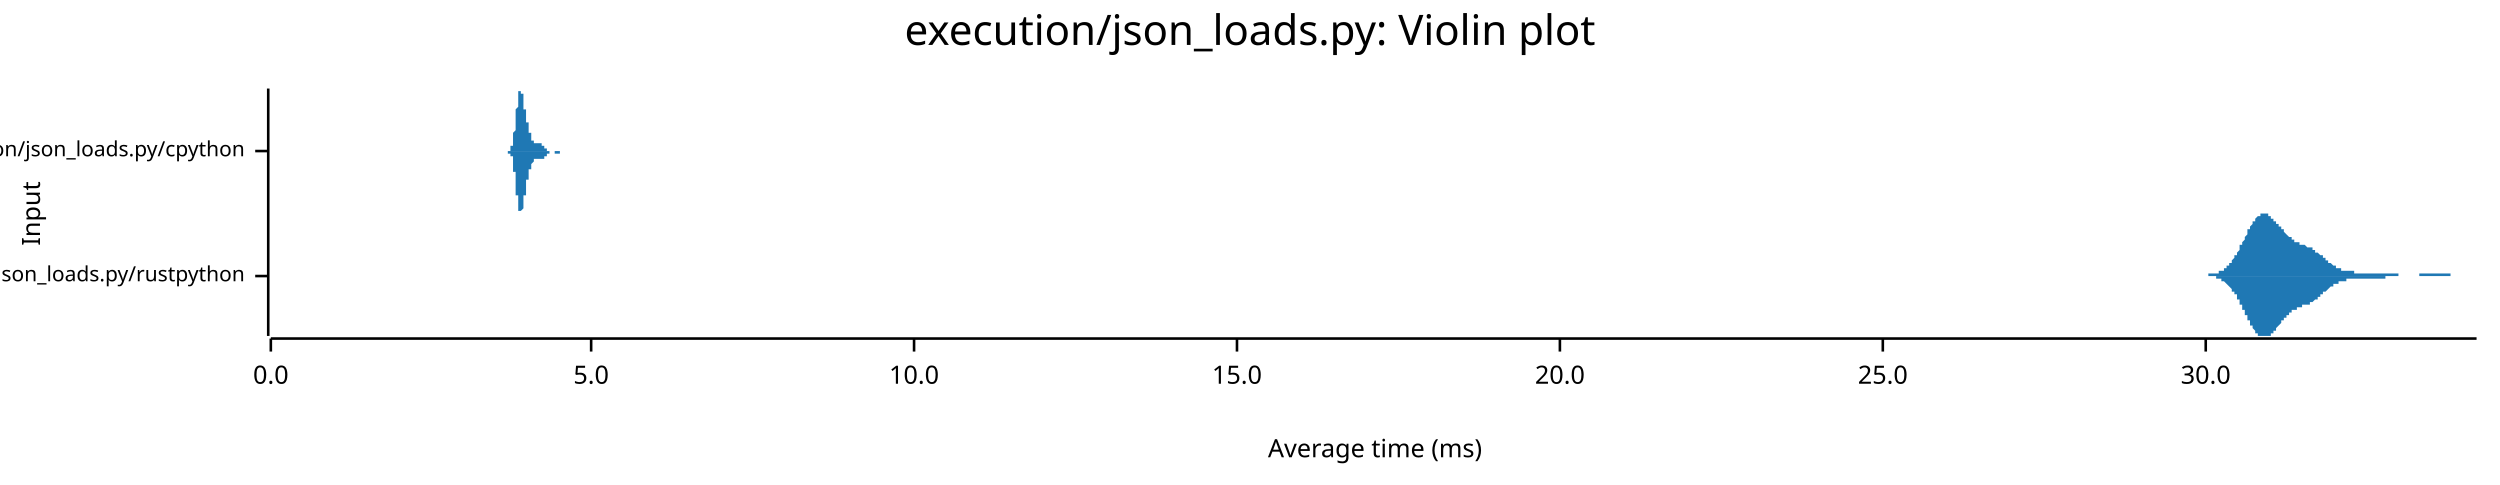
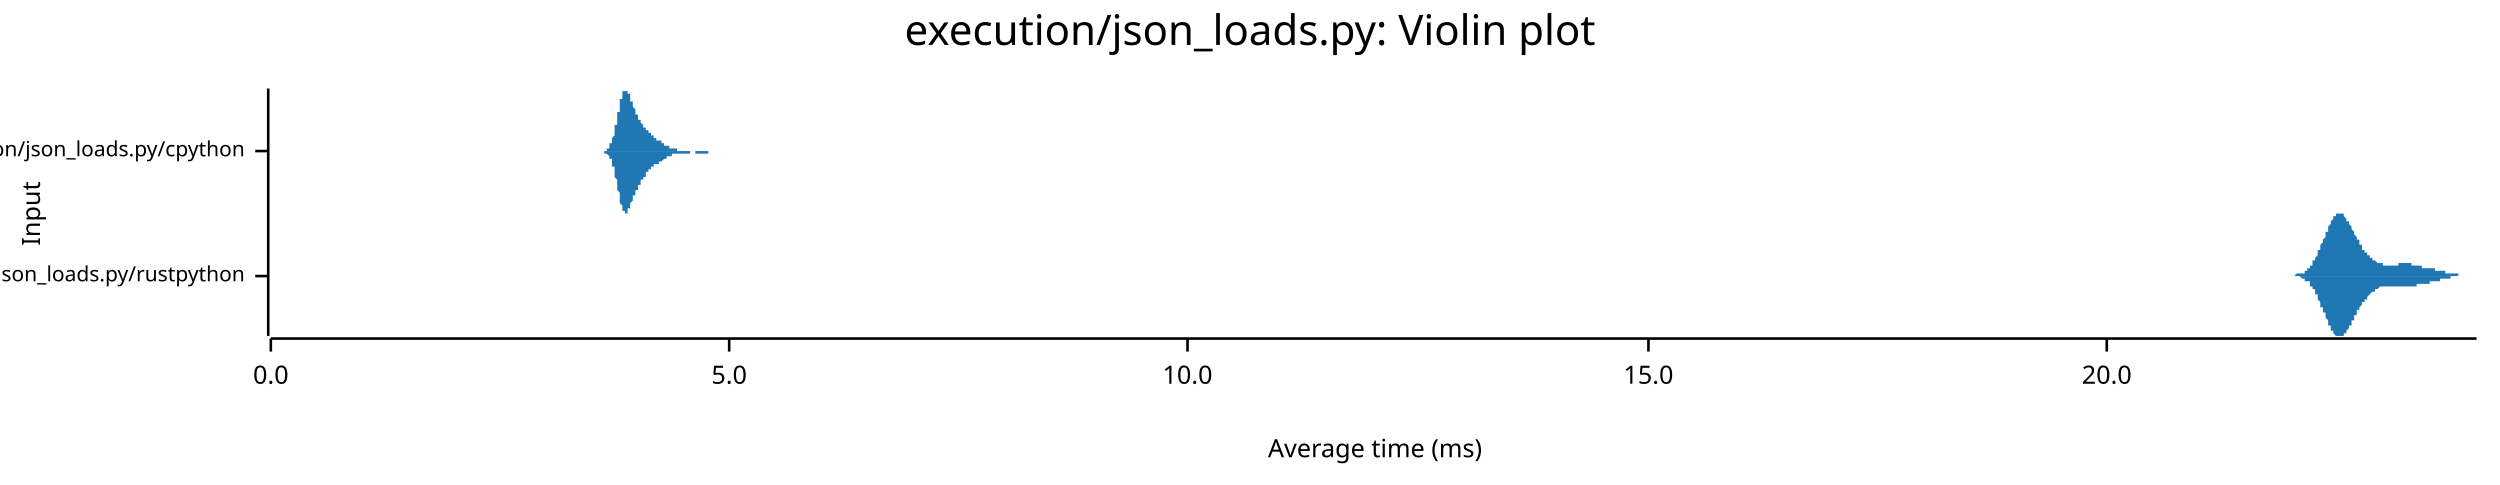
<svg xmlns="http://www.w3.org/2000/svg" width="960" height="186" viewBox="0 0 960 186">
  <text x="480" y="5" dy="0.76em" text-anchor="middle" font-family="sans-serif" font-size="16.129" opacity="1" fill="#000000">
execution/json_loads.py: Violin plot
</text>
  <text x="8" y="82" dy="0.76em" text-anchor="middle" font-family="sans-serif" font-size="9.677" opacity="1" fill="#000000" transform="rotate(270, 8, 82)">
Input
</text>
  <text x="528" y="178" dy="-0.5ex" text-anchor="middle" font-family="sans-serif" font-size="9.677" opacity="1" fill="#000000">
Average time (ms)
</text>
  <polyline fill="none" opacity="1" stroke="#000000" stroke-width="1" points="103,34 103,129 " />
  <text x="94" y="106" dy="0.5ex" text-anchor="end" font-family="sans-serif" font-size="8.065" opacity="1" fill="#000000">
execution/json_loads.py/rustpython
</text>
  <polyline fill="none" opacity="1" stroke="#000000" stroke-width="1" points="98,106 103,106 " />
  <text x="94" y="58" dy="0.5ex" text-anchor="end" font-family="sans-serif" font-size="8.065" opacity="1" fill="#000000">
execution/json_loads.py/cpython
</text>
  <polyline fill="none" opacity="1" stroke="#000000" stroke-width="1" points="98,58 103,58 " />
  <polyline fill="none" opacity="1" stroke="#000000" stroke-width="1" points="104,130 951,130 " />
  <text x="104" y="140" dy="0.76em" text-anchor="middle" font-family="sans-serif" font-size="9.677" opacity="1" fill="#000000">
0.0
</text>
  <polyline fill="none" opacity="1" stroke="#000000" stroke-width="1" points="104,130 104,135 " />
-   <text x="227" y="140" dy="0.76em" text-anchor="middle" font-family="sans-serif" font-size="9.677" opacity="1" fill="#000000">
+   <text x="280" y="140" dy="0.76em" text-anchor="middle" font-family="sans-serif" font-size="9.677" opacity="1" fill="#000000">
5.0
</text>
-   <polyline fill="none" opacity="1" stroke="#000000" stroke-width="1" points="227,130 227,135 " />
-   <text x="351" y="140" dy="0.76em" text-anchor="middle" font-family="sans-serif" font-size="9.677" opacity="1" fill="#000000">
+   <polyline fill="none" opacity="1" stroke="#000000" stroke-width="1" points="280,130 280,135 " />
+   <text x="456" y="140" dy="0.76em" text-anchor="middle" font-family="sans-serif" font-size="9.677" opacity="1" fill="#000000">
10.0
</text>
-   <polyline fill="none" opacity="1" stroke="#000000" stroke-width="1" points="351,130 351,135 " />
-   <text x="475" y="140" dy="0.76em" text-anchor="middle" font-family="sans-serif" font-size="9.677" opacity="1" fill="#000000">
+   <polyline fill="none" opacity="1" stroke="#000000" stroke-width="1" points="456,130 456,135 " />
+   <text x="633" y="140" dy="0.76em" text-anchor="middle" font-family="sans-serif" font-size="9.677" opacity="1" fill="#000000">
15.0
</text>
-   <polyline fill="none" opacity="1" stroke="#000000" stroke-width="1" points="475,130 475,135 " />
-   <text x="599" y="140" dy="0.76em" text-anchor="middle" font-family="sans-serif" font-size="9.677" opacity="1" fill="#000000">
+   <polyline fill="none" opacity="1" stroke="#000000" stroke-width="1" points="633,130 633,135 " />
+   <text x="809" y="140" dy="0.76em" text-anchor="middle" font-family="sans-serif" font-size="9.677" opacity="1" fill="#000000">
20.0
</text>
-   <polyline fill="none" opacity="1" stroke="#000000" stroke-width="1" points="599,130 599,135 " />
-   <text x="723" y="140" dy="0.76em" text-anchor="middle" font-family="sans-serif" font-size="9.677" opacity="1" fill="#000000">
- 25.0
- </text>
-   <polyline fill="none" opacity="1" stroke="#000000" stroke-width="1" points="723,130 723,135 " />
-   <text x="847" y="140" dy="0.76em" text-anchor="middle" font-family="sans-serif" font-size="9.677" opacity="1" fill="#000000">
- 30.0
- </text>
-   <polyline fill="none" opacity="1" stroke="#000000" stroke-width="1" points="847,130 847,135 " />
-   <polygon opacity="1" fill="#1F78B4" points="843,106 843,106 843,106 844,106 844,106 844,106 844,106 845,106 845,106 845,106 845,106 845,106 846,106 846,106 846,106 846,106 846,106 847,106 847,106 847,106 847,106 848,106 848,106 848,106 848,106 848,105 849,105 849,105 849,105 849,105 849,105 850,105 850,105 850,105 850,105 851,105 851,105 851,105 851,105 851,105 852,105 852,105 852,105 852,104 852,104 853,104 853,104 853,104 853,104 854,104 854,104 854,103 854,103 854,103 855,103 855,103 855,103 855,102 855,102 856,102 856,102 856,101 856,101 857,101 857,101 857,100 857,100 857,100 858,99 858,99 858,99 858,98 859,98 859,98 859,97 859,97 859,97 860,96 860,96 860,95 860,95 860,94 861,94 861,94 861,93 861,93 862,92 862,92 862,91 862,91 862,91 863,90 863,90 863,89 863,89 863,88 864,88 864,88 864,87 864,87 865,86 865,86 865,86 865,85 865,85 866,85 866,84 866,84 866,84 866,84 867,83 867,83 867,83 867,83 868,83 868,82 868,82 868,82 868,82 869,82 869,82 869,82 869,82 869,82 870,82 870,82 870,82 870,82 871,82 871,82 871,83 871,83 871,83 872,83 872,83 872,83 872,84 873,84 873,84 873,84 873,84 873,85 874,85 874,85 874,85 874,86 874,86 875,86 875,86 875,87 875,87 876,87 876,87 876,88 876,88 876,88 877,88 877,89 877,89 877,89 877,89 878,90 878,90 878,90 878,90 879,91 879,91 879,91 879,91 879,91 880,91 880,92 880,92 880,92 880,92 881,92 881,92 881,92 881,93 882,93 882,93 882,93 882,93 882,93 883,93 883,93 883,93 883,94 883,94 884,94 884,94 884,94 884,94 885,94 885,94 885,94 885,94 885,94 886,95 886,95 886,95 886,95 887,95 887,95 887,95 887,95 887,95 888,95 888,96 888,96 888,96 888,96 889,96 889,96 889,96 889,97 890,97 890,97 890,97 890,97 890,97 891,98 891,98 891,98 891,98 891,98 892,98 892,99 892,99 892,99 893,99 893,99 893,100 893,100 893,100 894,100 894,100 894,100 894,101 894,101 895,101 895,101 895,101 895,101 896,102 896,102 896,102 896,102 896,102 897,102 897,102 897,103 897,103 898,103 898,103 898,103 898,103 898,103 899,103 899,103 899,103 899,104 899,104 900,104 900,104 900,104 900,104 901,104 901,104 901,104 901,104 901,104 902,104 902,104 902,104 902,104 902,104 903,104 903,104 903,104 903,104 904,104 904,104 904,105 904,105 904,105 905,105 905,105 905,105 905,105 905,105 906,105 906,105 906,105 906,105 907,105 907,105 907,105 907,105 907,105 908,105 908,105 908,105 908,105 908,105 909,105 909,105 909,105 909,105 910,105 910,105 910,105 910,105 910,105 911,105 911,105 911,105 911,105 912,105 912,105 912,105 912,105 912,105 913,105 913,105 913,105 913,105 913,105 914,105 914,105 914,105 914,105 915,105 915,105 915,105 915,105 915,105 916,105 916,105 916,105 916,105 916,105 917,105 917,105 917,105 917,105 918,105 918,105 918,105 918,105 918,105 919,105 919,105 919,105 919,105 919,105 920,105 920,105 920,105 920,105 921,105 921,105 921,106 921,106 921,106 922,106 922,106 922,106 922,106 922,106 923,106 923,106 923,106 923,106 924,106 924,106 924,106 924,106 924,106 925,106 925,106 925,106 925,106 926,106 926,106 926,106 926,106 926,106 927,106 927,106 927,106 927,106 927,106 928,106 928,106 928,106 928,106 929,106 929,106 929,105 929,105 929,105 930,105 930,105 930,105 930,105 930,105 931,105 931,105 931,105 931,105 932,105 932,105 932,105 932,105 932,105 933,105 933,105 933,105 933,105 933,105 934,105 934,105 934,105 934,105 935,105 935,105 935,105 935,105 935,105 936,105 936,105 936,105 936,105 936,105 937,105 937,105 937,105 937,105 938,105 938,105 938,105 938,105 938,105 939,105 939,105 939,105 939,105 940,105 940,105 940,105 940,105 940,105 941,105 941,106 941,106 941,106 941,106 942,106 942,106 942,106 942,106 943,106 943,106 943,106 943,106 943,106 944,106 944,106 944,106 944,106 944,106 945,106 945,106 945,106 945,106 946,106 946,106 946,106 946,106 946,106 947,106 947,106 947,106 947,106 947,106 948,106 948,106 948,106 948,106 949,106 949,106 949,106 949,106 949,106 950,106 950,106 950,106 950,106 951,106 951,106 843,106 " />
-   <polygon opacity="1" fill="#1F78B4" points="843,106 843,106 843,106 844,106 844,106 844,106 844,106 845,106 845,106 845,106 845,106 845,106 846,106 846,106 846,106 846,106 846,106 847,106 847,106 847,106 847,106 848,106 848,106 848,106 848,106 848,106 849,106 849,106 849,106 849,106 849,106 850,106 850,106 850,106 850,106 851,106 851,106 851,107 851,107 851,107 852,107 852,107 852,107 852,107 852,107 853,107 853,107 853,107 853,108 854,108 854,108 854,108 854,108 854,108 855,109 855,109 855,109 855,109 855,109 856,110 856,110 856,110 856,110 857,111 857,111 857,111 857,111 857,112 858,112 858,112 858,113 858,113 859,113 859,114 859,114 859,115 859,115 860,115 860,116 860,116 860,117 860,117 861,117 861,118 861,118 861,119 862,119 862,120 862,120 862,121 862,121 863,121 863,122 863,122 863,123 863,123 864,123 864,124 864,124 864,125 865,125 865,125 865,126 865,126 865,126 866,127 866,127 866,127 866,128 866,128 867,128 867,128 867,129 867,129 868,129 868,129 868,129 868,129 868,129 869,129 869,129 869,129 869,129 869,129 870,129 870,129 870,129 870,129 871,129 871,129 871,129 871,129 871,129 872,129 872,128 872,128 872,128 873,128 873,128 873,127 873,127 873,127 874,127 874,126 874,126 874,126 874,126 875,125 875,125 875,125 875,125 876,124 876,124 876,124 876,124 876,123 877,123 877,123 877,123 877,122 877,122 878,122 878,122 878,121 878,121 879,121 879,121 879,121 879,120 879,120 880,120 880,120 880,120 880,120 880,119 881,119 881,119 881,119 881,119 882,119 882,119 882,119 882,118 882,118 883,118 883,118 883,118 883,118 883,118 884,118 884,118 884,118 884,117 885,117 885,117 885,117 885,117 885,117 886,117 886,117 886,117 886,117 887,117 887,116 887,116 887,116 887,116 888,116 888,116 888,116 888,116 888,116 889,115 889,115 889,115 889,115 890,115 890,115 890,114 890,114 890,114 891,114 891,114 891,114 891,113 891,113 892,113 892,113 892,113 892,112 893,112 893,112 893,112 893,112 893,112 894,111 894,111 894,111 894,111 894,111 895,110 895,110 895,110 895,110 896,110 896,110 896,110 896,109 896,109 897,109 897,109 897,109 897,109 898,109 898,109 898,108 898,108 898,108 899,108 899,108 899,108 899,108 899,108 900,108 900,108 900,108 900,108 901,108 901,107 901,107 901,107 901,107 902,107 902,107 902,107 902,107 902,107 903,107 903,107 903,107 903,107 904,107 904,107 904,107 904,107 904,107 905,107 905,107 905,107 905,107 905,107 906,107 906,107 906,107 906,107 907,107 907,107 907,107 907,107 907,107 908,107 908,107 908,107 908,107 908,107 909,107 909,107 909,107 909,107 910,107 910,107 910,107 910,107 910,107 911,107 911,107 911,107 911,107 912,107 912,107 912,107 912,107 912,107 913,107 913,107 913,107 913,107 913,107 914,107 914,107 914,107 914,107 915,107 915,107 915,107 915,107 915,107 916,107 916,106 916,106 916,106 916,106 917,106 917,106 917,106 917,106 918,106 918,106 918,106 918,106 918,106 919,106 919,106 919,106 919,106 919,106 920,106 920,106 920,106 920,106 921,106 921,106 921,106 921,106 921,106 922,106 922,106 922,106 922,106 922,106 923,106 923,106 923,106 923,106 924,106 924,106 924,106 924,106 924,106 925,106 925,106 925,106 925,106 926,106 926,106 926,106 926,106 926,106 927,106 927,106 927,106 927,106 927,106 928,106 928,106 928,106 928,106 929,106 929,106 929,106 929,106 929,106 930,106 930,106 930,106 930,106 930,106 931,106 931,106 931,106 931,106 932,106 932,106 932,106 932,106 932,106 933,106 933,106 933,106 933,106 933,106 934,106 934,106 934,106 934,106 935,106 935,106 935,106 935,106 935,106 936,106 936,106 936,106 936,106 936,106 937,106 937,106 937,106 937,106 938,106 938,106 938,106 938,106 938,106 939,106 939,106 939,106 939,106 940,106 940,106 940,106 940,106 940,106 941,106 941,106 941,106 941,106 941,106 942,106 942,106 942,106 942,106 943,106 943,106 943,106 943,106 943,106 944,106 944,106 944,106 944,106 944,106 945,106 945,106 945,106 945,106 946,106 946,106 946,106 946,106 946,106 947,106 947,106 947,106 947,106 947,106 948,106 948,106 948,106 948,106 949,106 949,106 949,106 949,106 949,106 950,106 950,106 950,106 950,106 951,106 951,106 843,106 " />
-   <polygon opacity="1" fill="#1F78B4" points="195,58 195,58 195,58 195,58 195,58 195,58 195,58 195,58 195,58 195,58 195,58 195,58 195,58 195,58 195,58 195,58 195,58 195,58 195,58 195,58 195,58 195,58 196,58 196,58 196,58 196,58 196,58 196,58 196,58 196,58 196,57 196,57 196,57 196,57 196,57 196,57 196,57 196,57 196,57 196,57 196,57 196,56 196,56 197,56 197,56 197,56 197,56 197,55 197,55 197,55 197,55 197,55 197,54 197,54 197,54 197,54 197,53 197,53 197,53 197,52 197,52 197,52 197,51 197,51 197,51 198,50 198,50 198,50 198,49 198,49 198,48 198,48 198,48 198,47 198,47 198,46 198,46 198,46 198,45 198,45 198,44 198,44 198,43 198,43 198,42 198,42 198,42 199,41 199,41 199,40 199,40 199,40 199,39 199,39 199,39 199,38 199,38 199,38 199,37 199,37 199,37 199,36 199,36 199,36 199,36 199,36 199,35 199,35 200,35 200,35 200,35 200,35 200,35 200,35 200,35 200,35 200,34 200,35 200,35 200,35 200,35 200,35 200,35 200,35 200,35 200,35 200,35 200,35 200,36 200,36 201,36 201,36 201,36 201,37 201,37 201,37 201,37 201,38 201,38 201,38 201,38 201,39 201,39 201,39 201,40 201,40 201,40 201,40 201,41 201,41 201,41 201,42 202,42 202,42 202,42 202,43 202,43 202,43 202,44 202,44 202,44 202,44 202,45 202,45 202,45 202,45 202,46 202,46 202,46 202,46 202,47 202,47 202,47 203,47 203,48 203,48 203,48 203,48 203,48 203,49 203,49 203,49 203,49 203,49 203,50 203,50 203,50 203,50 203,50 203,51 203,51 203,51 203,51 203,51 203,51 204,51 204,52 204,52 204,52 204,52 204,52 204,52 204,52 204,53 204,53 204,53 204,53 204,53 204,53 204,53 204,53 204,53 204,54 204,54 204,54 204,54 204,54 205,54 205,54 205,54 205,54 205,54 205,54 205,55 205,55 205,55 205,55 205,55 205,55 205,55 205,55 205,55 205,55 205,55 205,55 205,55 205,55 205,55 206,55 206,55 206,55 206,55 206,55 206,55 206,55 206,55 206,55 206,55 206,55 206,55 206,55 206,55 206,55 206,55 206,55 206,55 206,55 206,55 206,55 206,55 207,55 207,55 207,55 207,55 207,55 207,55 207,55 207,55 207,55 207,55 207,55 207,55 207,55 207,55 207,55 207,55 207,55 207,55 207,55 207,55 207,55 208,55 208,55 208,55 208,55 208,55 208,55 208,55 208,55 208,55 208,55 208,55 208,55 208,55 208,55 208,55 208,55 208,55 208,55 208,55 208,55 208,55 208,56 209,56 209,56 209,56 209,56 209,56 209,56 209,56 209,56 209,56 209,56 209,56 209,56 209,56 209,56 209,56 209,56 209,56 209,56 209,57 209,57 209,57 209,57 210,57 210,57 210,57 210,57 210,57 210,57 210,57 210,57 210,57 210,57 210,57 210,57 210,57 210,57 210,57 210,58 210,58 210,58 210,58 210,58 210,58 211,58 211,58 211,58 211,58 211,58 211,58 211,58 211,58 211,58 211,58 211,58 211,58 211,58 211,58 211,58 211,58 211,58 211,58 211,58 211,58 211,58 211,58 212,58 212,58 212,58 212,58 212,58 212,58 212,58 212,58 212,58 212,58 212,58 212,58 212,58 212,58 212,58 212,58 212,58 212,58 212,58 212,58 212,58 212,58 213,58 213,58 213,58 213,58 213,58 213,58 213,58 213,58 213,58 213,58 213,58 213,58 213,58 213,58 213,58 213,58 213,58 213,58 213,58 213,58 213,58 214,58 214,58 214,58 214,58 214,58 214,58 214,58 214,58 214,58 214,58 214,58 214,58 214,58 214,58 214,58 214,58 214,58 214,58 214,58 214,58 214,58 214,58 215,58 215,58 215,58 215,58 215,58 215,58 215,58 215,58 215,58 215,58 215,58 215,58 215,58 215,58 215,58 215,58 215,58 215,58 215,58 215,58 215,58 215,58 216,58 216,58 216,58 216,58 216,58 216,58 216,58 216,58 216,58 216,58 216,58 216,58 216,58 216,58 216,58 216,58 216,58 216,58 216,58 216,58 216,58 217,58 217,58 217,58 217,58 217,58 217,58 217,58 217,58 217,58 217,58 217,58 217,58 217,58 217,58 217,58 217,58 217,58 217,58 217,58 217,58 217,58 217,58 218,58 218,58 218,58 195,58 " />
-   <polygon opacity="1" fill="#1F78B4" points="195,58 195,58 195,58 195,58 195,58 195,58 195,58 195,58 195,58 195,58 195,58 195,58 195,58 195,58 195,58 195,58 195,58 195,58 195,58 195,59 195,59 195,59 196,59 196,59 196,59 196,59 196,59 196,59 196,59 196,59 196,59 196,59 196,59 196,59 196,59 196,59 196,60 196,60 196,60 196,60 196,60 196,60 196,60 197,60 197,61 197,61 197,61 197,61 197,61 197,61 197,62 197,62 197,62 197,62 197,63 197,63 197,63 197,63 197,64 197,64 197,64 197,65 197,65 197,65 197,66 198,66 198,66 198,67 198,67 198,68 198,68 198,68 198,69 198,69 198,70 198,70 198,71 198,71 198,71 198,72 198,72 198,73 198,73 198,74 198,74 198,74 198,75 199,75 199,76 199,76 199,76 199,77 199,77 199,78 199,78 199,78 199,79 199,79 199,79 199,80 199,80 199,80 199,80 199,81 199,81 199,81 199,81 199,81 200,81 200,82 200,82 200,82 200,82 200,82 200,82 200,82 200,82 200,82 200,82 200,82 200,82 200,82 200,82 200,82 200,81 200,81 200,81 200,81 200,81 200,81 201,80 201,80 201,80 201,80 201,80 201,79 201,79 201,79 201,79 201,78 201,78 201,78 201,78 201,77 201,77 201,77 201,76 201,76 201,76 201,76 201,75 201,75 202,75 202,74 202,74 202,74 202,73 202,73 202,73 202,73 202,72 202,72 202,72 202,72 202,71 202,71 202,71 202,71 202,70 202,70 202,70 202,70 202,69 203,69 203,69 203,69 203,68 203,68 203,68 203,68 203,68 203,67 203,67 203,67 203,67 203,67 203,67 203,66 203,66 203,66 203,66 203,66 203,66 203,65 203,65 204,65 204,65 204,65 204,65 204,64 204,64 204,64 204,64 204,64 204,64 204,64 204,64 204,63 204,63 204,63 204,63 204,63 204,63 204,63 204,63 204,63 204,63 205,62 205,62 205,62 205,62 205,62 205,62 205,62 205,62 205,62 205,62 205,62 205,62 205,62 205,62 205,61 205,61 205,61 205,61 205,61 205,61 205,61 206,61 206,61 206,61 206,61 206,61 206,61 206,61 206,61 206,61 206,61 206,61 206,61 206,61 206,61 206,61 206,61 206,61 206,61 206,61 206,61 206,61 206,61 207,61 207,61 207,61 207,61 207,61 207,61 207,61 207,61 207,61 207,61 207,61 207,61 207,61 207,61 207,61 207,61 207,61 207,61 207,61 207,61 207,61 208,61 208,61 208,61 208,61 208,61 208,61 208,61 208,61 208,61 208,61 208,61 208,61 208,61 208,61 208,61 208,61 208,61 208,61 208,61 208,61 208,61 208,61 209,61 209,61 209,61 209,61 209,61 209,61 209,61 209,61 209,61 209,61 209,60 209,60 209,60 209,60 209,60 209,60 209,60 209,60 209,60 209,60 209,60 209,60 210,60 210,60 210,60 210,60 210,60 210,59 210,59 210,59 210,59 210,59 210,59 210,59 210,59 210,59 210,59 210,59 210,59 210,59 210,59 210,59 210,59 211,59 211,59 211,59 211,59 211,59 211,59 211,59 211,59 211,59 211,59 211,59 211,59 211,58 211,58 211,58 211,58 211,58 211,58 211,58 211,58 211,58 211,58 212,58 212,58 212,58 212,58 212,58 212,58 212,58 212,58 212,58 212,58 212,58 212,58 212,58 212,58 212,58 212,58 212,58 212,58 212,58 212,58 212,58 212,58 213,58 213,58 213,58 213,59 213,59 213,59 213,59 213,59 213,59 213,59 213,59 213,59 213,59 213,59 213,59 213,59 213,59 213,59 213,59 213,59 213,59 214,59 214,59 214,59 214,59 214,59 214,59 214,59 214,59 214,59 214,59 214,59 214,59 214,59 214,59 214,59 214,59 214,59 214,59 214,59 214,59 214,59 214,59 215,59 215,59 215,59 215,59 215,59 215,59 215,59 215,59 215,59 215,59 215,59 215,59 215,59 215,59 215,58 215,58 215,58 215,58 215,58 215,58 215,58 215,58 216,58 216,58 216,58 216,58 216,58 216,58 216,58 216,58 216,58 216,58 216,58 216,58 216,58 216,58 216,58 216,58 216,58 216,58 216,58 216,58 216,58 217,58 217,58 217,58 217,58 217,58 217,58 217,58 217,58 217,58 217,58 217,58 217,58 217,58 217,58 217,58 217,58 217,58 217,58 217,58 217,58 217,58 217,58 218,58 218,58 218,58 195,58 " />
+   <polyline fill="none" opacity="1" stroke="#000000" stroke-width="1" points="809,130 809,135 " />
+   <polygon opacity="1" fill="#1F78B4" points="877,106 877,106 878,106 878,106 878,106 878,106 878,106 878,106 878,106 879,106 879,106 879,106 879,106 879,106 879,106 879,106 880,106 880,106 880,106 880,106 880,106 880,106 880,106 881,106 881,106 881,106 881,106 881,106 881,106 882,105 882,105 882,105 882,105 882,105 882,105 882,105 883,105 883,105 883,105 883,105 883,105 883,105 883,105 884,105 884,105 884,105 884,105 884,105 884,105 884,105 885,105 885,104 885,104 885,104 885,104 885,104 885,104 886,104 886,104 886,104 886,103 886,103 886,103 887,103 887,103 887,103 887,103 887,102 887,102 887,102 888,102 888,102 888,101 888,101 888,101 888,101 888,100 889,100 889,100 889,100 889,99 889,99 889,99 889,99 890,98 890,98 890,98 890,97 890,97 890,97 890,96 891,96 891,96 891,95 891,95 891,95 891,94 891,94 892,93 892,93 892,93 892,92 892,92 892,92 893,91 893,91 893,90 893,90 893,90 893,89 893,89 894,89 894,88 894,88 894,88 894,87 894,87 894,87 895,86 895,86 895,86 895,85 895,85 895,85 895,85 896,84 896,84 896,84 896,84 896,83 896,83 896,83 897,83 897,83 897,83 897,82 897,82 897,82 898,82 898,82 898,82 898,82 898,82 898,82 898,82 899,82 899,82 899,82 899,82 899,82 899,82 899,82 900,82 900,83 900,83 900,83 900,83 900,83 900,83 901,84 901,84 901,84 901,84 901,84 901,85 901,85 902,85 902,85 902,86 902,86 902,86 902,86 903,87 903,87 903,87 903,87 903,88 903,88 903,88 904,89 904,89 904,89 904,89 904,90 904,90 904,90 905,91 905,91 905,91 905,91 905,92 905,92 905,92 906,92 906,93 906,93 906,93 906,93 906,94 906,94 907,94 907,94 907,95 907,95 907,95 907,95 907,96 908,96 908,96 908,96 908,96 908,97 908,97 909,97 909,97 909,97 909,97 909,98 909,98 909,98 910,98 910,98 910,98 910,98 910,99 910,99 910,99 911,99 911,99 911,99 911,99 911,100 911,100 911,100 912,100 912,100 912,100 912,100 912,100 912,100 912,100 913,101 913,101 913,101 913,101 913,101 913,101 914,101 914,101 914,101 914,101 914,101 914,101 914,101 915,101 915,102 915,102 915,102 915,102 915,102 915,102 916,102 916,102 916,102 916,102 916,102 916,102 916,102 917,102 917,102 917,102 917,102 917,102 917,102 917,102 918,102 918,102 918,102 918,102 918,102 918,102 919,102 919,102 919,102 919,102 919,102 919,102 919,102 920,102 920,102 920,102 920,102 920,102 920,102 920,102 921,102 921,102 921,101 921,101 921,101 921,101 921,101 922,101 922,101 922,101 922,101 922,101 922,101 922,101 923,101 923,101 923,101 923,101 923,101 923,101 923,101 924,101 924,101 924,101 924,101 924,101 924,101 925,101 925,101 925,101 925,101 925,101 925,101 925,101 926,101 926,101 926,101 926,101 926,101 926,101 926,102 927,102 927,102 927,102 927,102 927,102 927,102 927,102 928,102 928,102 928,102 928,102 928,102 928,102 928,102 929,102 929,102 929,102 929,102 929,102 929,102 930,102 930,102 930,102 930,102 930,102 930,102 930,103 931,103 931,103 931,103 931,103 931,103 931,103 931,103 932,103 932,103 932,103 932,103 932,103 932,103 932,103 933,103 933,103 933,103 933,103 933,103 933,103 933,103 934,103 934,103 934,103 934,103 934,103 934,103 935,103 935,103 935,103 935,103 935,103 935,104 935,104 936,104 936,104 936,104 936,104 936,104 936,104 936,104 937,104 937,104 937,104 937,104 937,104 937,104 937,104 938,104 938,104 938,104 938,104 938,104 938,104 938,104 939,104 939,104 939,104 939,105 939,105 939,105 939,105 940,105 940,105 940,105 940,105 940,105 940,105 941,105 941,105 941,105 941,105 941,105 941,105 941,105 942,105 942,105 942,105 942,105 942,105 942,105 942,105 943,105 943,105 943,105 943,105 943,105 943,105 943,105 944,105 944,105 944,105 944,105 944,106 944,106 944,106 945,106 945,106 945,106 945,106 945,106 945,106 946,106 946,106 946,106 946,106 946,106 946,106 946,106 947,106 947,106 947,106 947,106 947,106 947,106 947,106 948,106 948,106 948,106 948,106 948,106 948,106 948,106 949,106 949,106 949,106 949,106 949,106 949,106 949,106 950,106 950,106 950,106 950,106 950,106 950,106 951,106 951,106 877,106 " />
+   <polygon opacity="1" fill="#1F78B4" points="877,106 877,106 878,106 878,106 878,106 878,106 878,106 878,106 878,106 879,106 879,106 879,106 879,106 879,106 879,106 879,106 880,106 880,106 880,106 880,106 880,106 880,106 880,106 881,106 881,106 881,106 881,106 881,106 881,106 882,106 882,106 882,106 882,106 882,106 882,106 882,106 883,106 883,106 883,106 883,106 883,106 883,106 883,106 884,107 884,107 884,107 884,107 884,107 884,107 884,107 885,107 885,107 885,107 885,107 885,107 885,107 885,108 886,108 886,108 886,108 886,108 886,108 886,108 887,108 887,109 887,109 887,109 887,109 887,109 887,110 888,110 888,110 888,110 888,110 888,111 888,111 888,111 889,111 889,112 889,112 889,112 889,112 889,113 889,113 890,113 890,114 890,114 890,114 890,115 890,115 890,115 891,116 891,116 891,116 891,117 891,117 891,117 891,118 892,118 892,118 892,119 892,119 892,120 892,120 893,120 893,121 893,121 893,121 893,122 893,122 893,122 894,123 894,123 894,124 894,124 894,124 894,125 894,125 895,125 895,126 895,126 895,126 895,126 895,127 895,127 896,127 896,127 896,128 896,128 896,128 896,128 896,128 897,129 897,129 897,129 897,129 897,129 897,129 898,129 898,129 898,129 898,129 898,129 898,129 898,129 899,129 899,129 899,129 899,129 899,129 899,129 899,129 900,129 900,129 900,129 900,129 900,128 900,128 900,128 901,128 901,128 901,128 901,127 901,127 901,127 901,127 902,126 902,126 902,126 902,126 902,125 902,125 903,125 903,125 903,124 903,124 903,124 903,123 903,123 904,123 904,123 904,122 904,122 904,122 904,121 904,121 905,121 905,121 905,120 905,120 905,120 905,120 905,119 906,119 906,119 906,119 906,118 906,118 906,118 906,118 907,117 907,117 907,117 907,117 907,116 907,116 907,116 908,116 908,116 908,115 908,115 908,115 908,115 909,115 909,114 909,114 909,114 909,114 909,114 909,114 910,113 910,113 910,113 910,113 910,113 910,113 910,113 911,112 911,112 911,112 911,112 911,112 911,112 911,112 912,112 912,112 912,111 912,111 912,111 912,111 912,111 913,111 913,111 913,111 913,111 913,111 913,111 914,110 914,110 914,110 914,110 914,110 914,110 914,110 915,110 915,110 915,110 915,110 915,110 915,110 915,110 916,110 916,110 916,110 916,110 916,110 916,110 916,110 917,110 917,110 917,110 917,110 917,110 917,110 917,110 918,110 918,110 918,110 918,110 918,110 918,110 919,110 919,110 919,110 919,110 919,110 919,110 919,110 920,110 920,110 920,110 920,110 920,110 920,110 920,110 921,110 921,110 921,110 921,110 921,110 921,110 921,110 922,110 922,110 922,110 922,110 922,110 922,110 922,110 923,110 923,110 923,110 923,110 923,110 923,110 923,110 924,110 924,110 924,110 924,110 924,110 924,110 925,110 925,110 925,110 925,110 925,110 925,110 925,110 926,110 926,110 926,110 926,110 926,110 926,110 926,110 927,110 927,110 927,110 927,110 927,110 927,110 927,110 928,110 928,110 928,110 928,110 928,110 928,109 928,109 929,109 929,109 929,109 929,109 929,109 929,109 930,109 930,109 930,109 930,109 930,109 930,109 930,109 931,109 931,109 931,109 931,109 931,109 931,109 931,109 932,109 932,109 932,109 932,109 932,109 932,109 932,109 933,109 933,108 933,108 933,108 933,108 933,108 933,108 934,108 934,108 934,108 934,108 934,108 934,108 935,108 935,108 935,108 935,108 935,108 935,108 935,108 936,108 936,108 936,108 936,108 936,108 936,108 936,108 937,108 937,108 937,108 937,108 937,107 937,107 937,107 938,107 938,107 938,107 938,107 938,107 938,107 938,107 939,107 939,107 939,107 939,107 939,107 939,107 939,107 940,107 940,107 940,107 940,107 940,107 940,107 941,107 941,107 941,107 941,107 941,106 941,106 941,106 942,106 942,106 942,106 942,106 942,106 942,106 942,106 943,106 943,106 943,106 943,106 943,106 943,106 943,106 944,106 944,106 944,106 944,106 944,106 944,106 944,106 945,106 945,106 945,106 945,106 945,106 945,106 946,106 946,106 946,106 946,106 946,106 946,106 946,106 947,106 947,106 947,106 947,106 947,106 947,106 947,106 948,106 948,106 948,106 948,106 948,106 948,106 948,106 949,106 949,106 949,106 949,106 949,106 949,106 949,106 950,106 950,106 950,106 950,106 950,106 950,106 951,106 951,106 877,106 " />
+   <polygon opacity="1" fill="#1F78B4" points="231,58 231,58 231,58 231,58 231,58 231,58 231,58 232,58 232,58 232,58 232,58 232,58 232,58 232,58 232,58 232,58 232,58 232,58 233,58 233,58 233,58 233,58 233,58 233,58 233,57 233,57 233,57 233,57 233,57 234,57 234,57 234,57 234,57 234,56 234,56 234,56 234,56 234,56 234,56 234,55 235,55 235,55 235,55 235,55 235,54 235,54 235,54 235,53 235,53 235,53 236,52 236,52 236,52 236,51 236,51 236,51 236,50 236,50 236,49 236,49 236,48 237,48 237,47 237,47 237,47 237,46 237,46 237,45 237,45 237,44 237,44 237,43 238,43 238,42 238,42 238,41 238,41 238,40 238,40 238,39 238,39 238,39 238,38 239,38 239,37 239,37 239,37 239,36 239,36 239,36 239,36 239,35 239,35 240,35 240,35 240,35 240,35 240,35 240,35 240,35 240,35 240,34 240,35 240,35 241,35 241,35 241,35 241,35 241,35 241,35 241,35 241,35 241,36 241,36 241,36 242,36 242,36 242,37 242,37 242,37 242,37 242,38 242,38 242,38 242,38 242,39 243,39 243,39 243,40 243,40 243,40 243,40 243,41 243,41 243,41 243,41 244,42 244,42 244,42 244,42 244,42 244,43 244,43 244,43 244,43 244,44 244,44 245,44 245,44 245,44 245,45 245,45 245,45 245,45 245,45 245,45 245,46 245,46 246,46 246,46 246,46 246,46 246,47 246,47 246,47 246,47 246,47 246,47 246,47 247,48 247,48 247,48 247,48 247,48 247,48 247,48 247,49 247,49 247,49 248,49 248,49 248,49 248,49 248,49 248,50 248,50 248,50 248,50 248,50 248,50 249,50 249,50 249,51 249,51 249,51 249,51 249,51 249,51 249,51 249,51 249,51 250,51 250,52 250,52 250,52 250,52 250,52 250,52 250,52 250,52 250,52 250,52 251,52 251,52 251,53 251,53 251,53 251,53 251,53 251,53 251,53 251,53 251,53 252,53 252,53 252,53 252,53 252,53 252,54 252,54 252,54 252,54 252,54 253,54 253,54 253,54 253,54 253,54 253,54 253,54 253,54 253,54 253,54 253,54 254,54 254,54 254,55 254,55 254,55 254,55 254,55 254,55 254,55 254,55 254,55 255,55 255,55 255,55 255,55 255,55 255,55 255,55 255,55 255,55 255,55 255,56 256,56 256,56 256,56 256,56 256,56 256,56 256,56 256,56 256,56 256,56 257,56 257,56 257,56 257,56 257,56 257,56 257,56 257,56 257,57 257,57 257,57 258,57 258,57 258,57 258,57 258,57 258,57 258,57 258,57 258,57 258,57 258,57 259,57 259,57 259,57 259,57 259,57 259,57 259,57 259,57 259,57 259,57 259,57 260,57 260,57 260,57 260,57 260,58 260,58 260,58 260,58 260,58 260,58 261,58 261,58 261,58 261,58 261,58 261,58 261,58 261,58 261,58 261,58 261,58 262,58 262,58 262,58 262,58 262,58 262,58 262,58 262,58 262,58 262,58 262,58 263,58 263,58 263,58 263,58 263,58 263,58 263,58 263,58 263,58 263,58 263,58 264,58 264,58 264,58 264,58 264,58 264,58 264,58 264,58 264,58 264,58 265,58 265,58 265,58 265,58 265,58 265,58 265,58 265,58 265,58 265,58 265,58 266,58 266,58 266,58 266,58 266,58 266,58 266,58 266,58 266,58 266,58 266,58 267,58 267,58 267,58 267,58 267,58 267,58 267,58 267,58 267,58 267,58 267,58 268,58 268,58 268,58 268,58 268,58 268,58 268,58 268,58 268,58 268,58 268,58 269,58 269,58 269,58 269,58 269,58 269,58 269,58 269,58 269,58 269,58 270,58 270,58 270,58 270,58 270,58 270,58 270,58 270,58 270,58 270,58 270,58 271,58 271,58 271,58 271,58 271,58 271,58 271,58 271,58 271,58 271,58 271,58 272,58 272,58 272,58 272,58 272,58 272,58 272,58 272,58 272,58 272,58 272,58 273,58 273,58 273,58 273,58 273,58 273,58 273,58 273,58 273,58 273,58 274,58 274,58 274,58 274,58 274,58 274,58 274,58 274,58 274,58 274,58 274,58 275,58 275,58 275,58 275,58 275,58 275,58 275,58 275,58 275,58 275,58 275,58 276,58 276,58 276,58 276,58 276,58 276,58 276,58 276,58 276,58 276,58 276,58 277,58 277,58 277,58 277,58 277,58 277,58 277,58 277,58 277,58 231,58 " />
+   <polygon opacity="1" fill="#1F78B4" points="231,58 231,58 231,58 231,58 231,58 231,58 231,58 232,58 232,58 232,58 232,58 232,58 232,58 232,59 232,59 232,59 232,59 232,59 233,59 233,59 233,59 233,59 233,59 233,59 233,59 233,59 233,59 233,59 233,59 234,60 234,60 234,60 234,60 234,60 234,60 234,60 234,60 234,61 234,61 234,61 235,61 235,62 235,62 235,62 235,62 235,63 235,63 235,63 235,63 235,64 236,64 236,64 236,65 236,65 236,66 236,66 236,66 236,67 236,67 236,68 236,68 237,69 237,69 237,70 237,70 237,70 237,71 237,71 237,72 237,72 237,73 237,73 238,74 238,74 238,75 238,75 238,76 238,76 238,77 238,77 238,78 238,78 238,78 239,79 239,79 239,79 239,80 239,80 239,80 239,81 239,81 239,81 239,81 240,81 240,82 240,82 240,82 240,82 240,82 240,82 240,82 240,82 240,82 240,82 241,82 241,82 241,82 241,82 241,81 241,81 241,81 241,81 241,81 241,81 241,80 242,80 242,80 242,80 242,80 242,79 242,79 242,79 242,79 242,78 242,78 242,78 243,77 243,77 243,77 243,77 243,76 243,76 243,76 243,76 243,75 243,75 244,75 244,75 244,74 244,74 244,74 244,74 244,74 244,73 244,73 244,73 244,73 245,73 245,72 245,72 245,72 245,72 245,72 245,71 245,71 245,71 245,71 245,71 246,71 246,70 246,70 246,70 246,70 246,70 246,70 246,69 246,69 246,69 246,69 247,69 247,69 247,69 247,68 247,68 247,68 247,68 247,68 247,68 247,68 248,68 248,67 248,67 248,67 248,67 248,67 248,67 248,67 248,67 248,66 248,66 249,66 249,66 249,66 249,66 249,66 249,66 249,66 249,65 249,65 249,65 249,65 250,65 250,65 250,65 250,65 250,65 250,65 250,65 250,64 250,64 250,64 250,64 251,64 251,64 251,64 251,64 251,64 251,64 251,64 251,64 251,63 251,63 251,63 252,63 252,63 252,63 252,63 252,63 252,63 252,63 252,63 252,63 252,63 253,63 253,63 253,63 253,63 253,62 253,62 253,62 253,62 253,62 253,62 253,62 254,62 254,62 254,62 254,62 254,62 254,62 254,62 254,62 254,62 254,62 254,62 255,61 255,61 255,61 255,61 255,61 255,61 255,61 255,61 255,61 255,61 255,61 256,61 256,61 256,61 256,61 256,61 256,61 256,61 256,61 256,60 256,60 257,60 257,60 257,60 257,60 257,60 257,60 257,60 257,60 257,60 257,60 257,60 258,60 258,60 258,60 258,60 258,60 258,60 258,60 258,60 258,59 258,59 258,59 259,59 259,59 259,59 259,59 259,59 259,59 259,59 259,59 259,59 259,59 259,59 260,59 260,59 260,59 260,59 260,59 260,59 260,59 260,59 260,59 260,59 261,59 261,59 261,59 261,59 261,59 261,59 261,59 261,59 261,59 261,59 261,59 262,59 262,59 262,59 262,59 262,59 262,59 262,59 262,59 262,59 262,59 262,59 263,59 263,59 263,59 263,59 263,59 263,59 263,59 263,59 263,59 263,59 263,59 264,59 264,59 264,59 264,59 264,59 264,59 264,59 264,59 264,59 264,59 265,59 265,59 265,59 265,59 265,59 265,59 265,59 265,58 265,58 265,58 265,58 266,58 266,58 266,58 266,58 266,58 266,58 266,58 266,58 266,58 266,58 266,58 267,58 267,58 267,58 267,58 267,58 267,58 267,59 267,59 267,59 267,59 267,59 268,59 268,59 268,59 268,59 268,59 268,59 268,59 268,59 268,59 268,59 268,59 269,59 269,59 269,59 269,59 269,59 269,59 269,59 269,59 269,59 269,59 270,59 270,59 270,59 270,59 270,59 270,59 270,59 270,59 270,59 270,59 270,59 271,59 271,59 271,59 271,59 271,59 271,59 271,59 271,59 271,59 271,59 271,59 272,59 272,59 272,59 272,59 272,59 272,59 272,59 272,59 272,59 272,59 272,58 273,58 273,58 273,58 273,58 273,58 273,58 273,58 273,58 273,58 273,58 274,58 274,58 274,58 274,58 274,58 274,58 274,58 274,58 274,58 274,58 274,58 275,58 275,58 275,58 275,58 275,58 275,58 275,58 275,58 275,58 275,58 275,58 276,58 276,58 276,58 276,58 276,58 276,58 276,58 276,58 276,58 276,58 276,58 277,58 277,58 277,58 277,58 277,58 277,58 277,58 277,58 277,58 231,58 " />
</svg>
